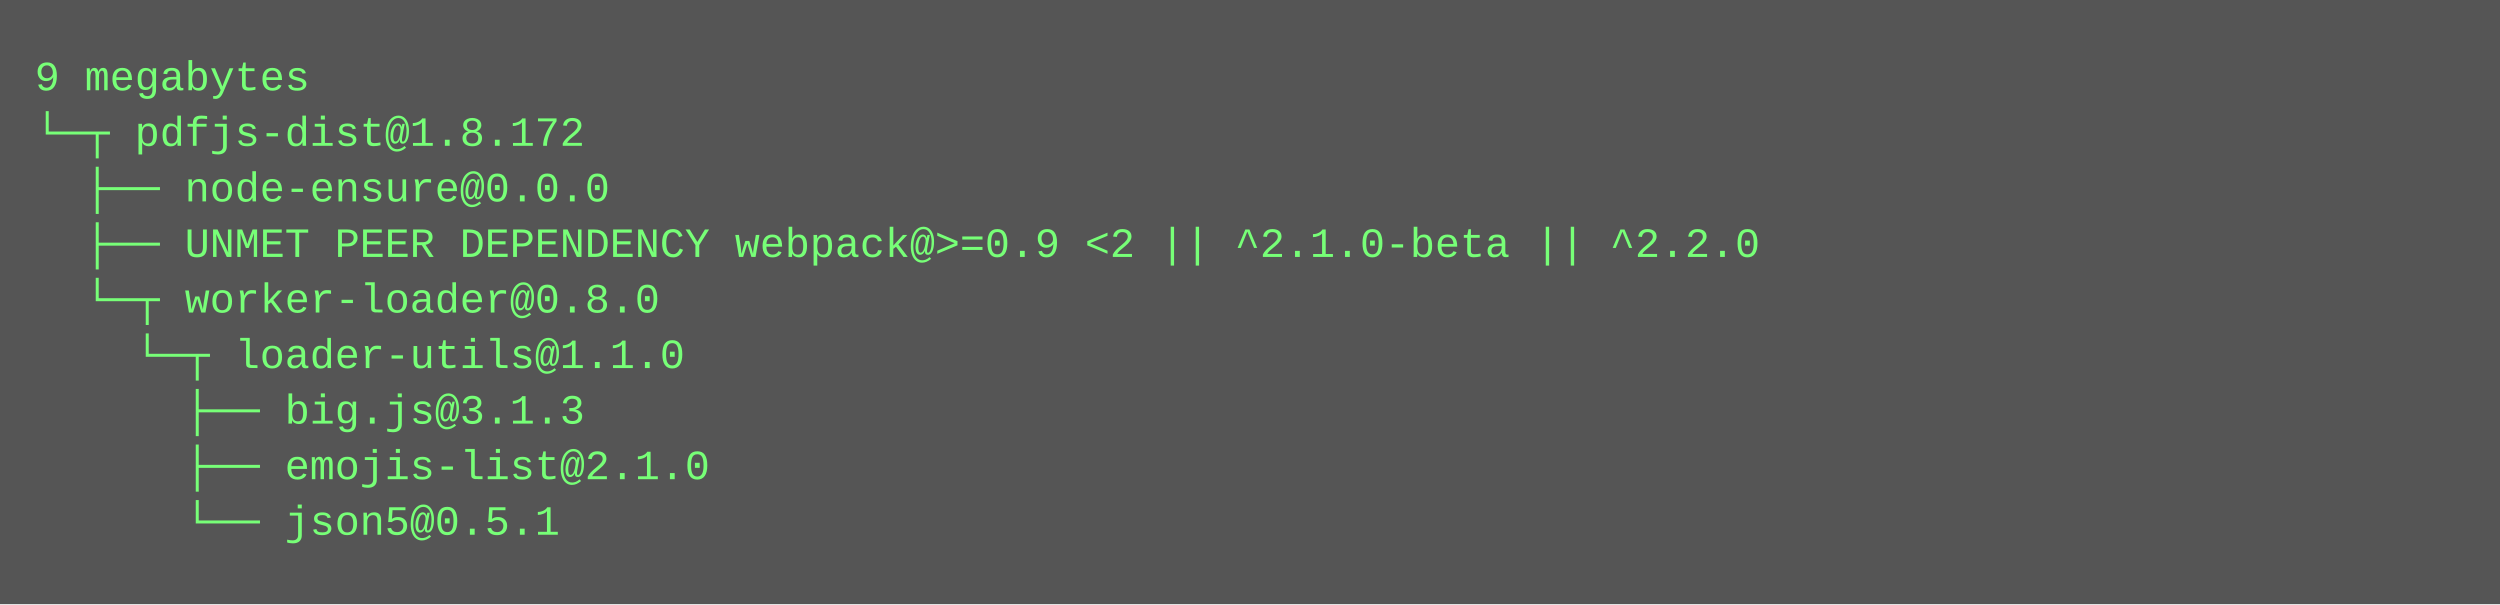
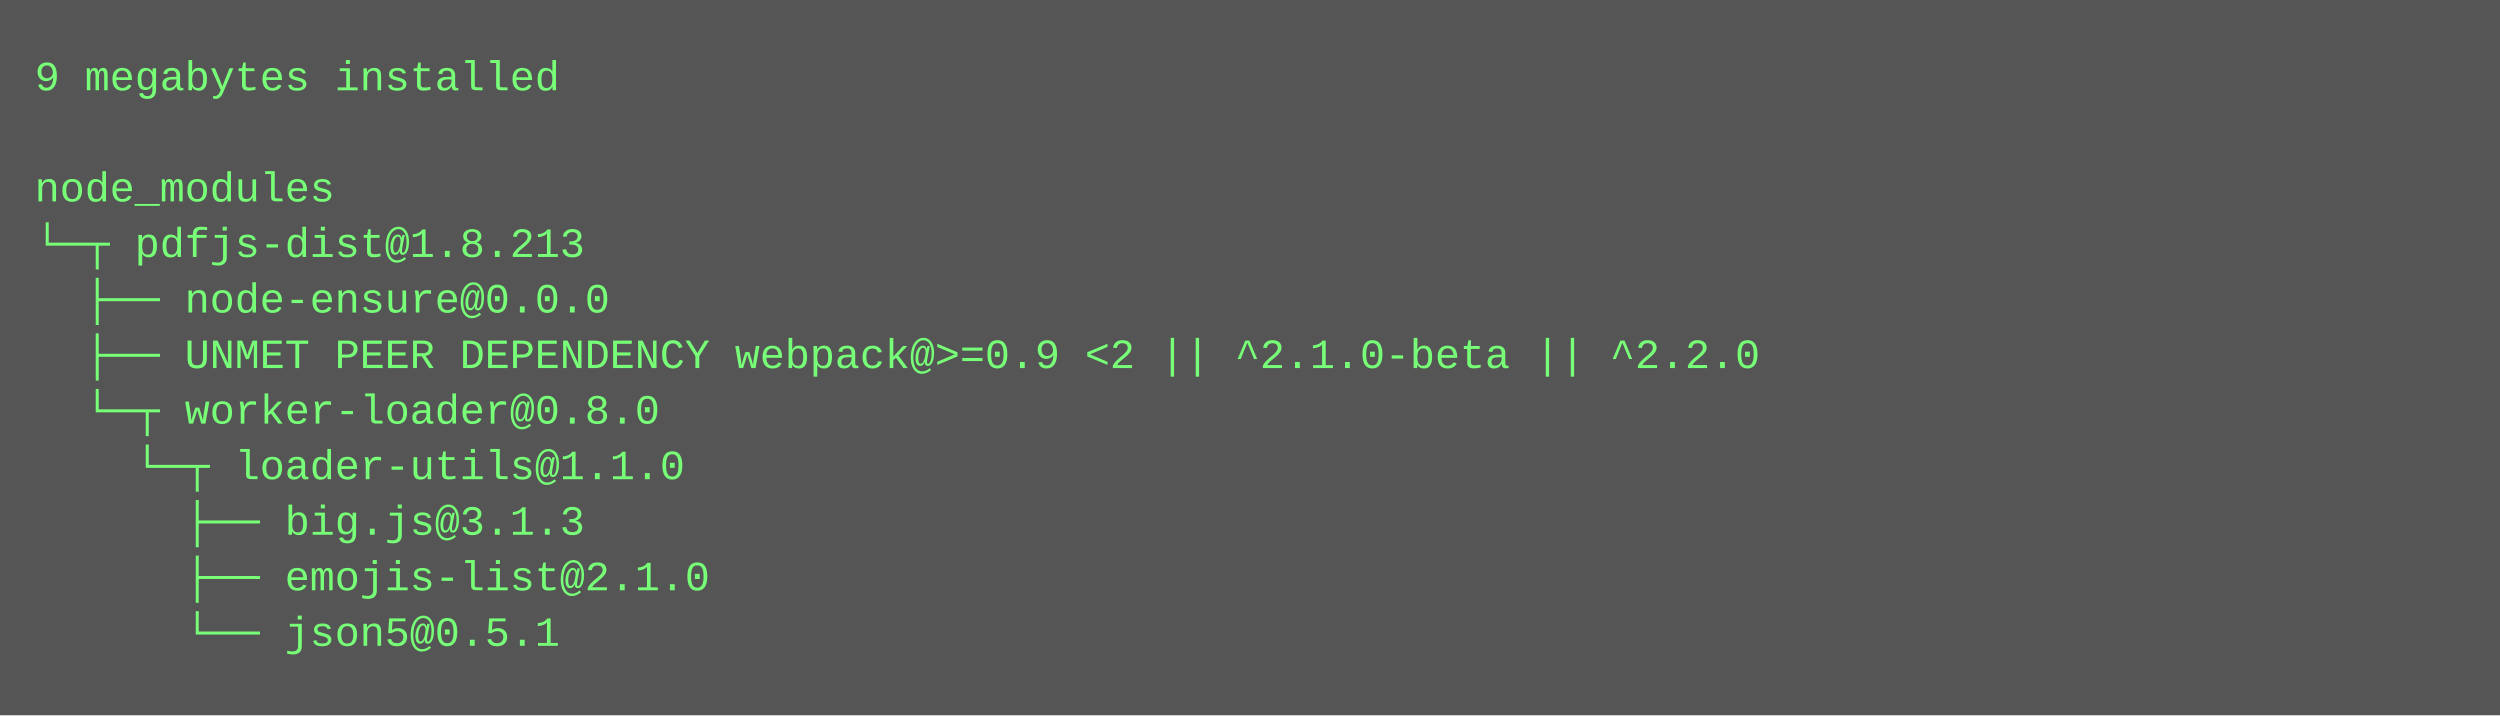
- <svg xmlns="http://www.w3.org/2000/svg" height="174" width="720">
-   <rect height="174" fill="#555" width="720" />
+ <svg xmlns="http://www.w3.org/2000/svg" height="206" width="720">
+   <rect height="206" fill="#555" width="720" />
  <text fill="#7f7" font-family="Courier New" font-size="12" xml:space="preserve">
-     <tspan x="10" y="26">9 megabytes</tspan>
-     <tspan x="10" y="42">└─┬ pdfjs-dist@1.8.172 </tspan>
-     <tspan x="10" y="58">  ├── node-ensure@0.0.0 </tspan>
-     <tspan x="10" y="74">  ├── UNMET PEER DEPENDENCY webpack@&gt;=0.9 &lt;2 || ^2.1.0-beta || ^2.2.0</tspan>
-     <tspan x="10" y="90">  └─┬ worker-loader@0.8.0 </tspan>
-     <tspan x="10" y="106">    └─┬ loader-utils@1.1.0 </tspan>
-     <tspan x="10" y="122">      ├── big.js@3.1.3 </tspan>
-     <tspan x="10" y="138">      ├── emojis-list@2.1.0 </tspan>
-     <tspan x="10" y="154">      └── json5@0.5.1</tspan>
+     <tspan x="10" y="26">9 megabytes installed</tspan>
+     <tspan x="10" y="42" />
+     <tspan x="10" y="58">node_modules</tspan>
+     <tspan x="10" y="74">└─┬ pdfjs-dist@1.8.213 </tspan>
+     <tspan x="10" y="90">  ├── node-ensure@0.0.0 </tspan>
+     <tspan x="10" y="106">  ├── UNMET PEER DEPENDENCY webpack@&gt;=0.9 &lt;2 || ^2.1.0-beta || ^2.2.0</tspan>
+     <tspan x="10" y="122">  └─┬ worker-loader@0.8.0 </tspan>
+     <tspan x="10" y="138">    └─┬ loader-utils@1.1.0 </tspan>
+     <tspan x="10" y="154">      ├── big.js@3.1.3 </tspan>
+     <tspan x="10" y="170">      ├── emojis-list@2.1.0 </tspan>
+     <tspan x="10" y="186">      └── json5@0.5.1</tspan>
  </text>
</svg>
